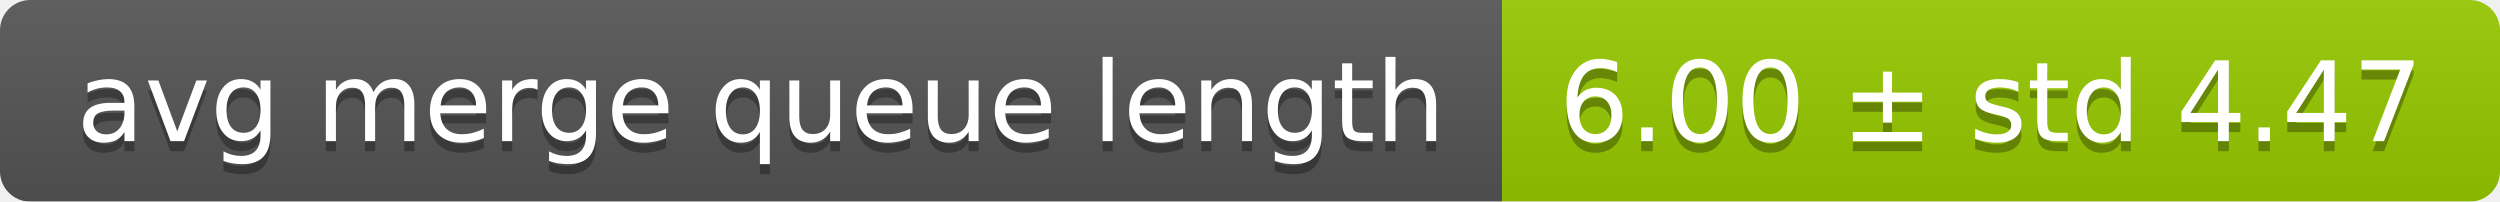
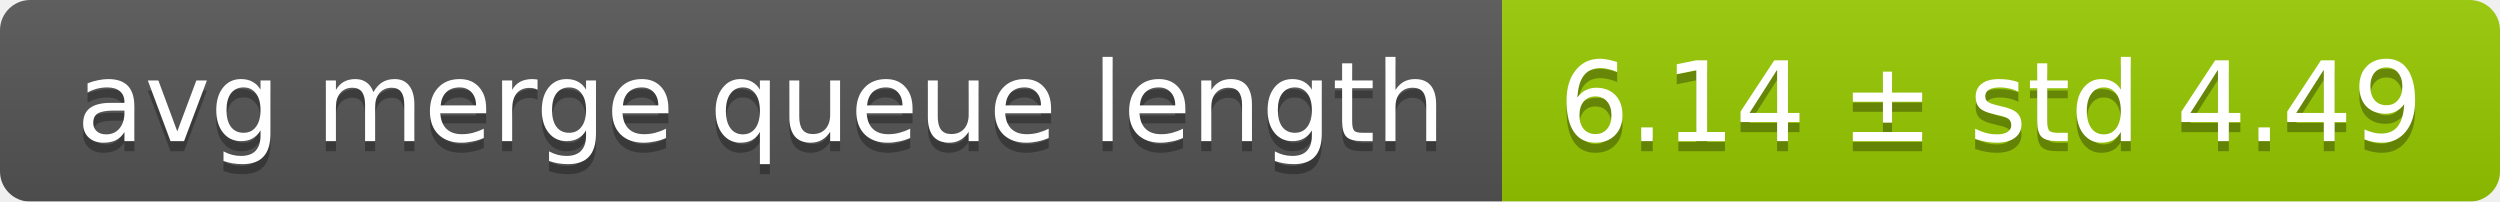
<svg xmlns="http://www.w3.org/2000/svg" width="248" height="20">
  <linearGradient id="smooth" x2="0" y2="100%">
    <stop offset="0" stop-color="#bbb" stop-opacity=".1" />
    <stop offset="1" stop-opacity=".1" />
  </linearGradient>
  <mask id="round">
    <rect width="248" height="20" rx="3" fill="#fff" />
  </mask>
  <g mask="url(#round)">
    <rect width="149" height="20" fill="#555" />
    <rect x="149" width="99" height="20" fill="#97ca00" />
    <rect width="248" height="20" fill="url(#smooth)" />
  </g>
  <g fill="#fff" text-anchor="middle" font-family="DejaVu Sans,Verdana,Geneva,sans-serif" font-size="11">
    <text x="75.5" y="15" fill="#010101" fill-opacity=".3">avg merge queue length</text>
    <text x="75.5" y="14">avg merge queue length</text>
-     <text x="197.5" y="15" fill="#010101" fill-opacity=".3">6.00 ± std 4.47</text>
-     <text x="197.5" y="14">6.00 ± std 4.47</text>
+     <text x="197.5" y="15" fill="#010101" fill-opacity=".3">6.14 ± std 4.49</text>
+     <text x="197.5" y="14">6.14 ± std 4.49</text>
  </g>
</svg>
